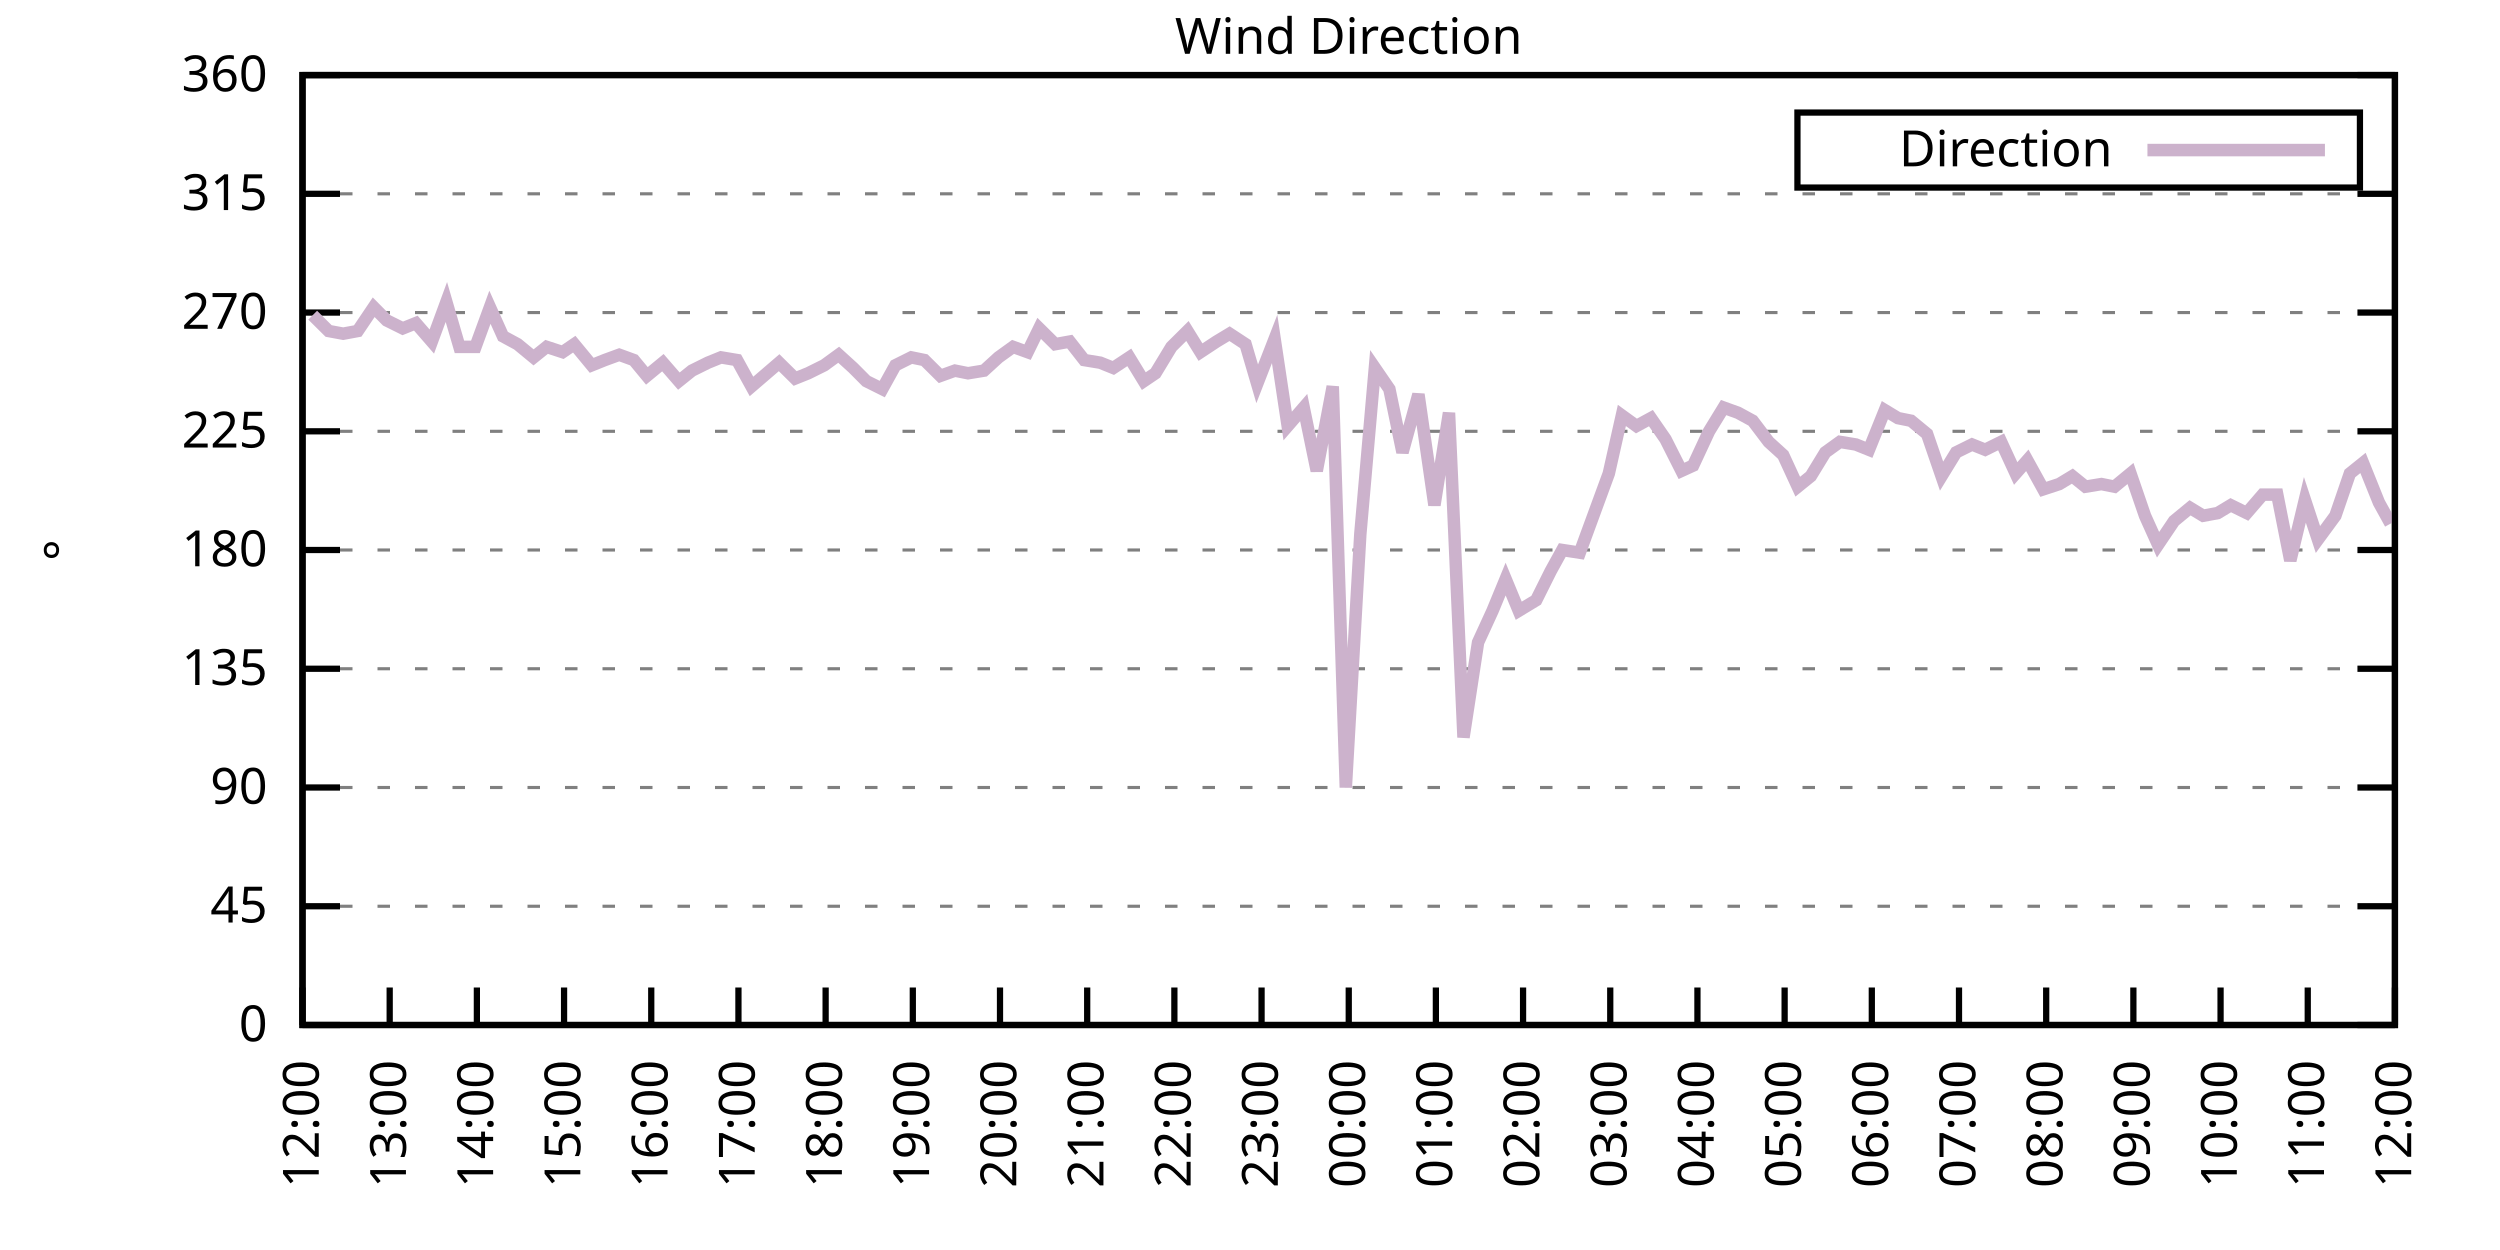
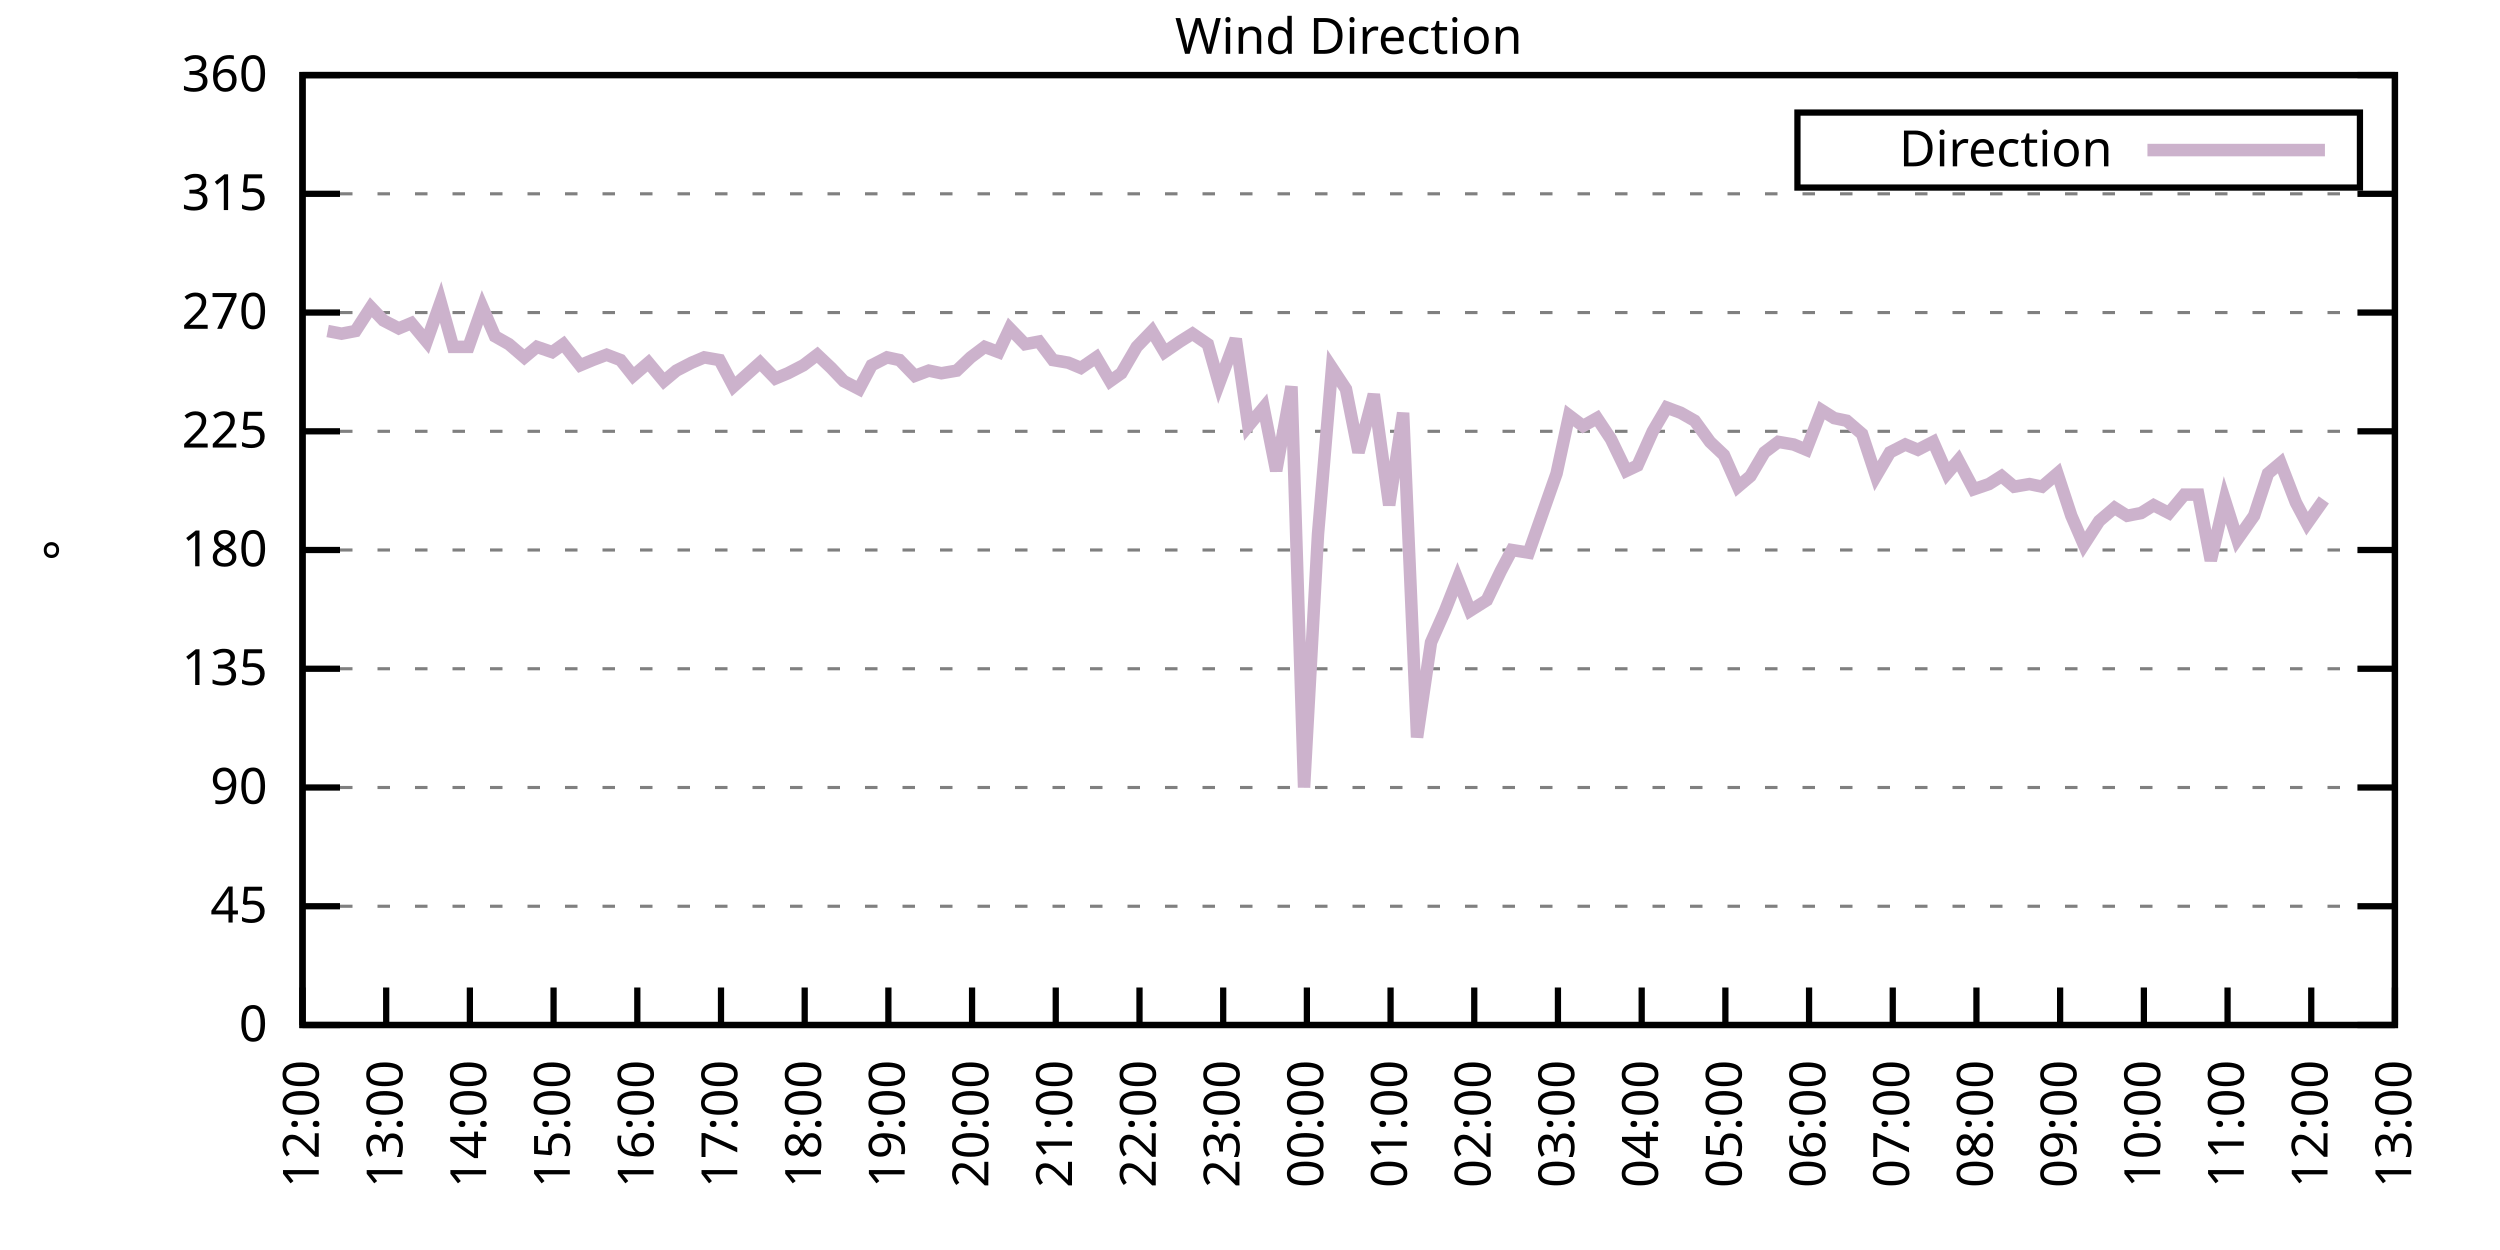
<svg xmlns="http://www.w3.org/2000/svg" xmlns:xlink="http://www.w3.org/1999/xlink" width="400" height="200" viewBox="0 0 400 200">
  <g id="gnuplot_canvas">
    <rect x="0" y="0" width="400" height="200" fill="none" />
    <defs>
      <circle id="gpDot" r="0.5" stroke-width="0.5" stroke="currentColor" />
      <path id="gpPt0" stroke-width="0.333" stroke="currentColor" d="M-1,0 h2 M0,-1 v2" />
      <path id="gpPt1" stroke-width="0.333" stroke="currentColor" d="M-1,-1 L1,1 M1,-1 L-1,1" />
      <path id="gpPt2" stroke-width="0.333" stroke="currentColor" d="M-1,0 L1,0 M0,-1 L0,1 M-1,-1 L1,1 M-1,1 L1,-1" />
      <rect id="gpPt3" stroke-width="0.333" stroke="currentColor" x="-1" y="-1" width="2" height="2" />
      <rect id="gpPt4" stroke-width="0.333" stroke="currentColor" fill="currentColor" x="-1" y="-1" width="2" height="2" />
      <circle id="gpPt5" stroke-width="0.333" stroke="currentColor" cx="0" cy="0" r="1" />
      <use xlink:href="#gpPt5" id="gpPt6" fill="currentColor" stroke="none" />
      <path id="gpPt7" stroke-width="0.333" stroke="currentColor" d="M0,-1.33 L-1.33,0.67 L1.33,0.67 z" />
      <use xlink:href="#gpPt7" id="gpPt8" fill="currentColor" stroke="none" />
      <use xlink:href="#gpPt7" id="gpPt9" stroke="currentColor" transform="rotate(180)" />
      <use xlink:href="#gpPt9" id="gpPt10" fill="currentColor" stroke="none" />
      <use xlink:href="#gpPt3" id="gpPt11" stroke="currentColor" transform="rotate(45)" />
      <use xlink:href="#gpPt11" id="gpPt12" fill="currentColor" stroke="none" />
      <path id="gpPt13" stroke-width="0.333" stroke="currentColor" d="M0,1.330 L1.265,0.411 L0.782,-1.067 L-0.782,-1.076 L-1.265,0.411 z" />
      <use xlink:href="#gpPt13" id="gpPt14" fill="currentColor" stroke="none" />
      <filter id="textbox" filterUnits="objectBoundingBox" x="0" y="0" height="1" width="1">
        <feFlood flood-color="white" flood-opacity="1" result="bgnd" />
        <feComposite in="SourceGraphic" in2="bgnd" operator="atop" />
      </filter>
      <filter id="greybox" filterUnits="objectBoundingBox" x="0" y="0" height="1" width="1">
        <feFlood flood-color="lightgrey" flood-opacity="1" result="grey" />
        <feComposite in="SourceGraphic" in2="grey" operator="atop" />
      </filter>
    </defs>
    <g fill="none" color="white" stroke="currentColor" stroke-width="1.00" stroke-linecap="butt" stroke-linejoin="miter">
</g>
    <g fill="none" color="black" stroke="currentColor" stroke-width="1.00" stroke-linecap="butt" stroke-linejoin="miter">
      <g stroke="none" shape-rendering="crispEdges">
        <polygon fill="rgb(255, 255, 255)" points="48.40,164.00 383.18,164.00 383.18,12.02 48.40,12.02 " />
      </g>
    </g>
    <g fill="none" color="black" stroke="currentColor" stroke-width="1.00" stroke-linecap="butt" stroke-linejoin="miter">
</g>
    <g fill="none" color="black" stroke="black" stroke-width="0.50" stroke-linecap="butt" stroke-linejoin="miter">
</g>
    <g fill="none" color="gray" stroke="currentColor" stroke-width="0.50" stroke-linecap="butt" stroke-linejoin="miter">
      <path stroke="gray" stroke-dasharray="2,4" class="gridline" d="M48.40,164.00 L383.19,164.00  " />
    </g>
    <g fill="none" color="gray" stroke="gray" stroke-width="1.00" stroke-linecap="butt" stroke-linejoin="miter">
</g>
    <g fill="none" color="black" stroke="currentColor" stroke-width="1.00" stroke-linecap="butt" stroke-linejoin="miter">
      <path stroke="black" d="M48.40,164.00 L54.40,164.00 M383.19,164.00 L377.19,164.00  " />
      <g transform="translate(42.80,166.60)" stroke="none" fill="black" font-family="Sans" font-size="8.00" text-anchor="end">
        <text>
          <tspan font-family="Sans"> 0</tspan>
        </text>
      </g>
    </g>
    <g fill="none" color="black" stroke="currentColor" stroke-width="1.00" stroke-linecap="butt" stroke-linejoin="miter">
</g>
    <g fill="none" color="black" stroke="black" stroke-width="0.50" stroke-linecap="butt" stroke-linejoin="miter">
</g>
    <g fill="none" color="gray" stroke="currentColor" stroke-width="0.50" stroke-linecap="butt" stroke-linejoin="miter">
      <path stroke="gray" stroke-dasharray="2,4" class="gridline" d="M48.40,145.00 L383.19,145.00  " />
    </g>
    <g fill="none" color="gray" stroke="gray" stroke-width="1.00" stroke-linecap="butt" stroke-linejoin="miter">
</g>
    <g fill="none" color="black" stroke="currentColor" stroke-width="1.00" stroke-linecap="butt" stroke-linejoin="miter">
      <path stroke="black" d="M48.40,145.00 L54.40,145.00 M383.19,145.00 L377.19,145.00  " />
      <g transform="translate(42.80,147.60)" stroke="none" fill="black" font-family="Sans" font-size="8.00" text-anchor="end">
        <text>
          <tspan font-family="Sans"> 45</tspan>
        </text>
      </g>
    </g>
    <g fill="none" color="black" stroke="currentColor" stroke-width="1.00" stroke-linecap="butt" stroke-linejoin="miter">
</g>
    <g fill="none" color="black" stroke="black" stroke-width="0.50" stroke-linecap="butt" stroke-linejoin="miter">
</g>
    <g fill="none" color="gray" stroke="currentColor" stroke-width="0.50" stroke-linecap="butt" stroke-linejoin="miter">
      <path stroke="gray" stroke-dasharray="2,4" class="gridline" d="M48.40,126.00 L383.19,126.00  " />
    </g>
    <g fill="none" color="gray" stroke="gray" stroke-width="1.00" stroke-linecap="butt" stroke-linejoin="miter">
</g>
    <g fill="none" color="black" stroke="currentColor" stroke-width="1.00" stroke-linecap="butt" stroke-linejoin="miter">
      <path stroke="black" d="M48.40,126.00 L54.40,126.00 M383.19,126.00 L377.19,126.00  " />
      <g transform="translate(42.80,128.60)" stroke="none" fill="black" font-family="Sans" font-size="8.00" text-anchor="end">
        <text>
          <tspan font-family="Sans"> 90</tspan>
        </text>
      </g>
    </g>
    <g fill="none" color="black" stroke="currentColor" stroke-width="1.00" stroke-linecap="butt" stroke-linejoin="miter">
</g>
    <g fill="none" color="black" stroke="black" stroke-width="0.50" stroke-linecap="butt" stroke-linejoin="miter">
</g>
    <g fill="none" color="gray" stroke="currentColor" stroke-width="0.50" stroke-linecap="butt" stroke-linejoin="miter">
      <path stroke="gray" stroke-dasharray="2,4" class="gridline" d="M48.40,107.00 L383.19,107.00  " />
    </g>
    <g fill="none" color="gray" stroke="gray" stroke-width="1.00" stroke-linecap="butt" stroke-linejoin="miter">
</g>
    <g fill="none" color="black" stroke="currentColor" stroke-width="1.00" stroke-linecap="butt" stroke-linejoin="miter">
      <path stroke="black" d="M48.40,107.00 L54.40,107.00 M383.19,107.00 L377.19,107.00  " />
      <g transform="translate(42.80,109.60)" stroke="none" fill="black" font-family="Sans" font-size="8.00" text-anchor="end">
        <text>
          <tspan font-family="Sans"> 135</tspan>
        </text>
      </g>
    </g>
    <g fill="none" color="black" stroke="currentColor" stroke-width="1.00" stroke-linecap="butt" stroke-linejoin="miter">
</g>
    <g fill="none" color="black" stroke="black" stroke-width="0.50" stroke-linecap="butt" stroke-linejoin="miter">
</g>
    <g fill="none" color="gray" stroke="currentColor" stroke-width="0.50" stroke-linecap="butt" stroke-linejoin="miter">
      <path stroke="gray" stroke-dasharray="2,4" class="gridline" d="M48.40,88.00 L383.19,88.00  " />
    </g>
    <g fill="none" color="gray" stroke="gray" stroke-width="1.00" stroke-linecap="butt" stroke-linejoin="miter">
</g>
    <g fill="none" color="black" stroke="currentColor" stroke-width="1.00" stroke-linecap="butt" stroke-linejoin="miter">
      <path stroke="black" d="M48.40,88.00 L54.40,88.00 M383.19,88.00 L377.19,88.00  " />
      <g transform="translate(42.80,90.60)" stroke="none" fill="black" font-family="Sans" font-size="8.00" text-anchor="end">
        <text>
          <tspan font-family="Sans"> 180</tspan>
        </text>
      </g>
    </g>
    <g fill="none" color="black" stroke="currentColor" stroke-width="1.00" stroke-linecap="butt" stroke-linejoin="miter">
</g>
    <g fill="none" color="black" stroke="black" stroke-width="0.50" stroke-linecap="butt" stroke-linejoin="miter">
</g>
    <g fill="none" color="gray" stroke="currentColor" stroke-width="0.50" stroke-linecap="butt" stroke-linejoin="miter">
      <path stroke="gray" stroke-dasharray="2,4" class="gridline" d="M48.40,69.01 L383.19,69.01  " />
    </g>
    <g fill="none" color="gray" stroke="gray" stroke-width="1.00" stroke-linecap="butt" stroke-linejoin="miter">
</g>
    <g fill="none" color="black" stroke="currentColor" stroke-width="1.00" stroke-linecap="butt" stroke-linejoin="miter">
      <path stroke="black" d="M48.40,69.01 L54.40,69.01 M383.19,69.01 L377.19,69.01  " />
      <g transform="translate(42.80,71.61)" stroke="none" fill="black" font-family="Sans" font-size="8.00" text-anchor="end">
        <text>
          <tspan font-family="Sans"> 225</tspan>
        </text>
      </g>
    </g>
    <g fill="none" color="black" stroke="currentColor" stroke-width="1.00" stroke-linecap="butt" stroke-linejoin="miter">
</g>
    <g fill="none" color="black" stroke="black" stroke-width="0.50" stroke-linecap="butt" stroke-linejoin="miter">
</g>
    <g fill="none" color="gray" stroke="currentColor" stroke-width="0.50" stroke-linecap="butt" stroke-linejoin="miter">
      <path stroke="gray" stroke-dasharray="2,4" class="gridline" d="M48.40,50.01 L383.19,50.01  " />
    </g>
    <g fill="none" color="gray" stroke="gray" stroke-width="1.00" stroke-linecap="butt" stroke-linejoin="miter">
</g>
    <g fill="none" color="black" stroke="currentColor" stroke-width="1.00" stroke-linecap="butt" stroke-linejoin="miter">
      <path stroke="black" d="M48.40,50.01 L54.40,50.01 M383.19,50.01 L377.19,50.01  " />
      <g transform="translate(42.80,52.61)" stroke="none" fill="black" font-family="Sans" font-size="8.00" text-anchor="end">
        <text>
          <tspan font-family="Sans"> 270</tspan>
        </text>
      </g>
    </g>
    <g fill="none" color="black" stroke="currentColor" stroke-width="1.00" stroke-linecap="butt" stroke-linejoin="miter">
</g>
    <g fill="none" color="black" stroke="black" stroke-width="0.50" stroke-linecap="butt" stroke-linejoin="miter">
</g>
    <g fill="none" color="gray" stroke="currentColor" stroke-width="0.50" stroke-linecap="butt" stroke-linejoin="miter">
      <path stroke="gray" stroke-dasharray="2,4" class="gridline" d="M48.40,31.01 L383.19,31.01  " />
    </g>
    <g fill="none" color="gray" stroke="gray" stroke-width="1.00" stroke-linecap="butt" stroke-linejoin="miter">
</g>
    <g fill="none" color="black" stroke="currentColor" stroke-width="1.00" stroke-linecap="butt" stroke-linejoin="miter">
      <path stroke="black" d="M48.40,31.01 L54.40,31.01 M383.19,31.01 L377.19,31.01  " />
      <g transform="translate(42.80,33.61)" stroke="none" fill="black" font-family="Sans" font-size="8.00" text-anchor="end">
        <text>
          <tspan font-family="Sans"> 315</tspan>
        </text>
      </g>
    </g>
    <g fill="none" color="black" stroke="currentColor" stroke-width="1.00" stroke-linecap="butt" stroke-linejoin="miter">
</g>
    <g fill="none" color="black" stroke="black" stroke-width="0.50" stroke-linecap="butt" stroke-linejoin="miter">
</g>
    <g fill="none" color="gray" stroke="currentColor" stroke-width="0.50" stroke-linecap="butt" stroke-linejoin="miter">
      <path stroke="gray" stroke-dasharray="2,4" class="gridline" d="M48.40,12.01 L383.19,12.01  " />
    </g>
    <g fill="none" color="gray" stroke="gray" stroke-width="1.00" stroke-linecap="butt" stroke-linejoin="miter">
</g>
    <g fill="none" color="black" stroke="currentColor" stroke-width="1.00" stroke-linecap="butt" stroke-linejoin="miter">
      <path stroke="black" d="M48.40,12.01 L54.40,12.01 M383.19,12.01 L377.19,12.01  " />
      <g transform="translate(42.80,14.61)" stroke="none" fill="black" font-family="Sans" font-size="8.00" text-anchor="end">
        <text>
          <tspan font-family="Sans"> 360</tspan>
        </text>
      </g>
    </g>
    <g fill="none" color="black" stroke="currentColor" stroke-width="1.00" stroke-linecap="butt" stroke-linejoin="miter">
      <path stroke="black" d="M48.40,164.00 L48.40,158.00  " />
      <g transform="translate(51.00,169.60) rotate(270.00)" stroke="none" fill="black" font-family="Sans" font-size="8.00" text-anchor="end">
        <text>
          <tspan font-family="Sans">12:00</tspan>
        </text>
      </g>
    </g>
    <g fill="none" color="black" stroke="currentColor" stroke-width="1.00" stroke-linecap="butt" stroke-linejoin="miter">
-       <path stroke="black" d="M62.35,164.00 L62.35,158.00  " />
-       <g transform="translate(64.95,169.60) rotate(270.00)" stroke="none" fill="black" font-family="Sans" font-size="8.00" text-anchor="end">
+       <path stroke="black" d="M61.79,164.00 L61.79,158.00  " />
+       <g transform="translate(64.39,169.60) rotate(270.00)" stroke="none" fill="black" font-family="Sans" font-size="8.00" text-anchor="end">
        <text>
          <tspan font-family="Sans">13:00</tspan>
        </text>
      </g>
    </g>
    <g fill="none" color="black" stroke="currentColor" stroke-width="1.00" stroke-linecap="butt" stroke-linejoin="miter">
-       <path stroke="black" d="M76.30,164.00 L76.30,158.00  " />
-       <g transform="translate(78.90,169.60) rotate(270.00)" stroke="none" fill="black" font-family="Sans" font-size="8.00" text-anchor="end">
+       <path stroke="black" d="M75.18,164.00 L75.18,158.00  " />
+       <g transform="translate(77.78,169.60) rotate(270.00)" stroke="none" fill="black" font-family="Sans" font-size="8.00" text-anchor="end">
        <text>
          <tspan font-family="Sans">14:00</tspan>
        </text>
      </g>
    </g>
    <g fill="none" color="black" stroke="currentColor" stroke-width="1.00" stroke-linecap="butt" stroke-linejoin="miter">
-       <path stroke="black" d="M90.25,164.00 L90.25,158.00  " />
-       <g transform="translate(92.85,169.60) rotate(270.00)" stroke="none" fill="black" font-family="Sans" font-size="8.00" text-anchor="end">
+       <path stroke="black" d="M88.57,164.00 L88.57,158.00  " />
+       <g transform="translate(91.17,169.60) rotate(270.00)" stroke="none" fill="black" font-family="Sans" font-size="8.00" text-anchor="end">
        <text>
          <tspan font-family="Sans">15:00</tspan>
        </text>
      </g>
    </g>
    <g fill="none" color="black" stroke="currentColor" stroke-width="1.00" stroke-linecap="butt" stroke-linejoin="miter">
-       <path stroke="black" d="M104.20,164.00 L104.20,158.00  " />
-       <g transform="translate(106.80,169.60) rotate(270.00)" stroke="none" fill="black" font-family="Sans" font-size="8.00" text-anchor="end">
+       <path stroke="black" d="M101.97,164.00 L101.97,158.00  " />
+       <g transform="translate(104.57,169.60) rotate(270.00)" stroke="none" fill="black" font-family="Sans" font-size="8.00" text-anchor="end">
        <text>
          <tspan font-family="Sans">16:00</tspan>
        </text>
      </g>
    </g>
    <g fill="none" color="black" stroke="currentColor" stroke-width="1.00" stroke-linecap="butt" stroke-linejoin="miter">
-       <path stroke="black" d="M118.15,164.00 L118.15,158.00  " />
-       <g transform="translate(120.75,169.60) rotate(270.00)" stroke="none" fill="black" font-family="Sans" font-size="8.00" text-anchor="end">
+       <path stroke="black" d="M115.36,164.00 L115.36,158.00  " />
+       <g transform="translate(117.96,169.60) rotate(270.00)" stroke="none" fill="black" font-family="Sans" font-size="8.00" text-anchor="end">
        <text>
          <tspan font-family="Sans">17:00</tspan>
        </text>
      </g>
    </g>
    <g fill="none" color="black" stroke="currentColor" stroke-width="1.00" stroke-linecap="butt" stroke-linejoin="miter">
-       <path stroke="black" d="M132.10,164.00 L132.10,158.00  " />
-       <g transform="translate(134.70,169.60) rotate(270.00)" stroke="none" fill="black" font-family="Sans" font-size="8.00" text-anchor="end">
+       <path stroke="black" d="M128.75,164.00 L128.75,158.00  " />
+       <g transform="translate(131.35,169.60) rotate(270.00)" stroke="none" fill="black" font-family="Sans" font-size="8.00" text-anchor="end">
        <text>
          <tspan font-family="Sans">18:00</tspan>
        </text>
      </g>
    </g>
    <g fill="none" color="black" stroke="currentColor" stroke-width="1.00" stroke-linecap="butt" stroke-linejoin="miter">
-       <path stroke="black" d="M146.05,164.00 L146.05,158.00  " />
-       <g transform="translate(148.65,169.60) rotate(270.00)" stroke="none" fill="black" font-family="Sans" font-size="8.00" text-anchor="end">
+       <path stroke="black" d="M142.14,164.00 L142.14,158.00  " />
+       <g transform="translate(144.74,169.60) rotate(270.00)" stroke="none" fill="black" font-family="Sans" font-size="8.00" text-anchor="end">
        <text>
          <tspan font-family="Sans">19:00</tspan>
        </text>
      </g>
    </g>
    <g fill="none" color="black" stroke="currentColor" stroke-width="1.00" stroke-linecap="butt" stroke-linejoin="miter">
-       <path stroke="black" d="M160.00,164.00 L160.00,158.00  " />
-       <g transform="translate(162.60,169.60) rotate(270.00)" stroke="none" fill="black" font-family="Sans" font-size="8.00" text-anchor="end">
+       <path stroke="black" d="M155.53,164.00 L155.53,158.00  " />
+       <g transform="translate(158.13,169.60) rotate(270.00)" stroke="none" fill="black" font-family="Sans" font-size="8.00" text-anchor="end">
        <text>
          <tspan font-family="Sans">20:00</tspan>
        </text>
      </g>
    </g>
    <g fill="none" color="black" stroke="currentColor" stroke-width="1.00" stroke-linecap="butt" stroke-linejoin="miter">
-       <path stroke="black" d="M173.95,164.00 L173.95,158.00  " />
-       <g transform="translate(176.55,169.60) rotate(270.00)" stroke="none" fill="black" font-family="Sans" font-size="8.00" text-anchor="end">
+       <path stroke="black" d="M168.92,164.00 L168.92,158.00  " />
+       <g transform="translate(171.52,169.60) rotate(270.00)" stroke="none" fill="black" font-family="Sans" font-size="8.00" text-anchor="end">
        <text>
          <tspan font-family="Sans">21:00</tspan>
        </text>
      </g>
    </g>
    <g fill="none" color="black" stroke="currentColor" stroke-width="1.00" stroke-linecap="butt" stroke-linejoin="miter">
-       <path stroke="black" d="M187.90,164.00 L187.90,158.00  " />
-       <g transform="translate(190.50,169.60) rotate(270.00)" stroke="none" fill="black" font-family="Sans" font-size="8.00" text-anchor="end">
+       <path stroke="black" d="M182.32,164.00 L182.32,158.00  " />
+       <g transform="translate(184.92,169.60) rotate(270.00)" stroke="none" fill="black" font-family="Sans" font-size="8.00" text-anchor="end">
        <text>
          <tspan font-family="Sans">22:00</tspan>
        </text>
      </g>
    </g>
    <g fill="none" color="black" stroke="currentColor" stroke-width="1.00" stroke-linecap="butt" stroke-linejoin="miter">
-       <path stroke="black" d="M201.85,164.00 L201.85,158.00  " />
-       <g transform="translate(204.45,169.60) rotate(270.00)" stroke="none" fill="black" font-family="Sans" font-size="8.00" text-anchor="end">
+       <path stroke="black" d="M195.71,164.00 L195.71,158.00  " />
+       <g transform="translate(198.31,169.60) rotate(270.00)" stroke="none" fill="black" font-family="Sans" font-size="8.00" text-anchor="end">
        <text>
          <tspan font-family="Sans">23:00</tspan>
        </text>
      </g>
    </g>
    <g fill="none" color="black" stroke="currentColor" stroke-width="1.00" stroke-linecap="butt" stroke-linejoin="miter">
-       <path stroke="black" d="M215.80,164.00 L215.80,158.00  " />
-       <g transform="translate(218.40,169.60) rotate(270.00)" stroke="none" fill="black" font-family="Sans" font-size="8.00" text-anchor="end">
+       <path stroke="black" d="M209.10,164.00 L209.10,158.00  " />
+       <g transform="translate(211.70,169.60) rotate(270.00)" stroke="none" fill="black" font-family="Sans" font-size="8.00" text-anchor="end">
        <text>
          <tspan font-family="Sans">00:00</tspan>
        </text>
      </g>
    </g>
    <g fill="none" color="black" stroke="currentColor" stroke-width="1.00" stroke-linecap="butt" stroke-linejoin="miter">
-       <path stroke="black" d="M229.74,164.00 L229.74,158.00  " />
-       <g transform="translate(232.34,169.60) rotate(270.00)" stroke="none" fill="black" font-family="Sans" font-size="8.00" text-anchor="end">
+       <path stroke="black" d="M222.49,164.00 L222.49,158.00  " />
+       <g transform="translate(225.09,169.60) rotate(270.00)" stroke="none" fill="black" font-family="Sans" font-size="8.00" text-anchor="end">
        <text>
          <tspan font-family="Sans">01:00</tspan>
        </text>
      </g>
    </g>
    <g fill="none" color="black" stroke="currentColor" stroke-width="1.00" stroke-linecap="butt" stroke-linejoin="miter">
-       <path stroke="black" d="M243.69,164.00 L243.69,158.00  " />
-       <g transform="translate(246.29,169.60) rotate(270.00)" stroke="none" fill="black" font-family="Sans" font-size="8.00" text-anchor="end">
+       <path stroke="black" d="M235.88,164.00 L235.88,158.00  " />
+       <g transform="translate(238.48,169.60) rotate(270.00)" stroke="none" fill="black" font-family="Sans" font-size="8.00" text-anchor="end">
        <text>
          <tspan font-family="Sans">02:00</tspan>
        </text>
      </g>
    </g>
    <g fill="none" color="black" stroke="currentColor" stroke-width="1.00" stroke-linecap="butt" stroke-linejoin="miter">
-       <path stroke="black" d="M257.64,164.00 L257.64,158.00  " />
-       <g transform="translate(260.24,169.60) rotate(270.00)" stroke="none" fill="black" font-family="Sans" font-size="8.00" text-anchor="end">
+       <path stroke="black" d="M249.27,164.00 L249.27,158.00  " />
+       <g transform="translate(251.87,169.60) rotate(270.00)" stroke="none" fill="black" font-family="Sans" font-size="8.00" text-anchor="end">
        <text>
          <tspan font-family="Sans">03:00</tspan>
        </text>
      </g>
    </g>
    <g fill="none" color="black" stroke="currentColor" stroke-width="1.00" stroke-linecap="butt" stroke-linejoin="miter">
-       <path stroke="black" d="M271.59,164.00 L271.59,158.00  " />
-       <g transform="translate(274.19,169.60) rotate(270.00)" stroke="none" fill="black" font-family="Sans" font-size="8.00" text-anchor="end">
+       <path stroke="black" d="M262.67,164.00 L262.67,158.00  " />
+       <g transform="translate(265.27,169.60) rotate(270.00)" stroke="none" fill="black" font-family="Sans" font-size="8.00" text-anchor="end">
        <text>
          <tspan font-family="Sans">04:00</tspan>
        </text>
      </g>
    </g>
    <g fill="none" color="black" stroke="currentColor" stroke-width="1.00" stroke-linecap="butt" stroke-linejoin="miter">
-       <path stroke="black" d="M285.54,164.00 L285.54,158.00  " />
-       <g transform="translate(288.14,169.60) rotate(270.00)" stroke="none" fill="black" font-family="Sans" font-size="8.00" text-anchor="end">
+       <path stroke="black" d="M276.06,164.00 L276.06,158.00  " />
+       <g transform="translate(278.66,169.60) rotate(270.00)" stroke="none" fill="black" font-family="Sans" font-size="8.00" text-anchor="end">
        <text>
          <tspan font-family="Sans">05:00</tspan>
        </text>
      </g>
    </g>
    <g fill="none" color="black" stroke="currentColor" stroke-width="1.00" stroke-linecap="butt" stroke-linejoin="miter">
-       <path stroke="black" d="M299.49,164.00 L299.49,158.00  " />
-       <g transform="translate(302.09,169.60) rotate(270.00)" stroke="none" fill="black" font-family="Sans" font-size="8.00" text-anchor="end">
+       <path stroke="black" d="M289.45,164.00 L289.45,158.00  " />
+       <g transform="translate(292.05,169.60) rotate(270.00)" stroke="none" fill="black" font-family="Sans" font-size="8.00" text-anchor="end">
        <text>
          <tspan font-family="Sans">06:00</tspan>
        </text>
      </g>
    </g>
    <g fill="none" color="black" stroke="currentColor" stroke-width="1.00" stroke-linecap="butt" stroke-linejoin="miter">
-       <path stroke="black" d="M313.44,164.00 L313.44,158.00  " />
-       <g transform="translate(316.04,169.60) rotate(270.00)" stroke="none" fill="black" font-family="Sans" font-size="8.00" text-anchor="end">
+       <path stroke="black" d="M302.84,164.00 L302.84,158.00  " />
+       <g transform="translate(305.44,169.60) rotate(270.00)" stroke="none" fill="black" font-family="Sans" font-size="8.00" text-anchor="end">
        <text>
          <tspan font-family="Sans">07:00</tspan>
        </text>
      </g>
    </g>
    <g fill="none" color="black" stroke="currentColor" stroke-width="1.00" stroke-linecap="butt" stroke-linejoin="miter">
-       <path stroke="black" d="M327.39,164.00 L327.39,158.00  " />
-       <g transform="translate(329.99,169.60) rotate(270.00)" stroke="none" fill="black" font-family="Sans" font-size="8.00" text-anchor="end">
+       <path stroke="black" d="M316.23,164.00 L316.23,158.00  " />
+       <g transform="translate(318.83,169.60) rotate(270.00)" stroke="none" fill="black" font-family="Sans" font-size="8.00" text-anchor="end">
        <text>
          <tspan font-family="Sans">08:00</tspan>
        </text>
      </g>
    </g>
    <g fill="none" color="black" stroke="currentColor" stroke-width="1.00" stroke-linecap="butt" stroke-linejoin="miter">
-       <path stroke="black" d="M341.34,164.00 L341.34,158.00  " />
-       <g transform="translate(343.94,169.60) rotate(270.00)" stroke="none" fill="black" font-family="Sans" font-size="8.00" text-anchor="end">
+       <path stroke="black" d="M329.62,164.00 L329.62,158.00  " />
+       <g transform="translate(332.22,169.60) rotate(270.00)" stroke="none" fill="black" font-family="Sans" font-size="8.00" text-anchor="end">
        <text>
          <tspan font-family="Sans">09:00</tspan>
        </text>
      </g>
    </g>
    <g fill="none" color="black" stroke="currentColor" stroke-width="1.00" stroke-linecap="butt" stroke-linejoin="miter">
-       <path stroke="black" d="M355.29,164.00 L355.29,158.00  " />
-       <g transform="translate(357.89,169.60) rotate(270.00)" stroke="none" fill="black" font-family="Sans" font-size="8.00" text-anchor="end">
+       <path stroke="black" d="M343.02,164.00 L343.02,158.00  " />
+       <g transform="translate(345.62,169.60) rotate(270.00)" stroke="none" fill="black" font-family="Sans" font-size="8.00" text-anchor="end">
        <text>
          <tspan font-family="Sans">10:00</tspan>
        </text>
      </g>
    </g>
    <g fill="none" color="black" stroke="currentColor" stroke-width="1.00" stroke-linecap="butt" stroke-linejoin="miter">
-       <path stroke="black" d="M369.24,164.00 L369.24,158.00  " />
-       <g transform="translate(371.84,169.60) rotate(270.00)" stroke="none" fill="black" font-family="Sans" font-size="8.00" text-anchor="end">
+       <path stroke="black" d="M356.41,164.00 L356.41,158.00  " />
+       <g transform="translate(359.01,169.60) rotate(270.00)" stroke="none" fill="black" font-family="Sans" font-size="8.00" text-anchor="end">
        <text>
          <tspan font-family="Sans">11:00</tspan>
+         </text>
+       </g>
+     </g>
+     <g fill="none" color="black" stroke="currentColor" stroke-width="1.00" stroke-linecap="butt" stroke-linejoin="miter">
+       <path stroke="black" d="M369.80,164.00 L369.80,158.00  " />
+       <g transform="translate(372.40,169.60) rotate(270.00)" stroke="none" fill="black" font-family="Sans" font-size="8.00" text-anchor="end">
+         <text>
+           <tspan font-family="Sans">12:00</tspan>
        </text>
      </g>
    </g>
    <g fill="none" color="black" stroke="currentColor" stroke-width="1.00" stroke-linecap="butt" stroke-linejoin="miter">
      <path stroke="black" d="M383.19,164.00 L383.19,158.00  " />
      <g transform="translate(385.79,169.60) rotate(270.00)" stroke="none" fill="black" font-family="Sans" font-size="8.00" text-anchor="end">
        <text>
-           <tspan font-family="Sans">12:00</tspan>
+           <tspan font-family="Sans">13:00</tspan>
        </text>
      </g>
    </g>
    <g fill="none" color="black" stroke="currentColor" stroke-width="1.00" stroke-linecap="butt" stroke-linejoin="miter">
</g>
    <g fill="none" color="black" stroke="currentColor" stroke-width="1.00" stroke-linecap="butt" stroke-linejoin="miter">
      <path stroke="black" d="M48.40,12.01 L48.40,164.00 L383.19,164.00 L383.19,12.01 L48.40,12.01 Z  " />
    </g>
    <g fill="none" color="black" stroke="currentColor" stroke-width="1.00" stroke-linecap="butt" stroke-linejoin="miter">
</g>
    <g fill="none" color="black" stroke="currentColor" stroke-width="1.00" stroke-linecap="butt" stroke-linejoin="miter">
      <path stroke="black" d="M287.59,30.01 L287.59,18.01 L377.59,18.01 L377.59,30.01 L287.59,30.01 Z  " />
    </g>
    <g id="Wind_direction_plot_1">
      <g fill="none" color="white" stroke="black" stroke-width="2.00" stroke-linecap="butt" stroke-linejoin="miter">
</g>
      <g fill="none" color="black" stroke="currentColor" stroke-width="2.00" stroke-linecap="butt" stroke-linejoin="miter">
        <g transform="translate(337.99,26.61)" stroke="none" fill="black" font-family="Sans" font-size="8.00" text-anchor="end">
          <text>
            <tspan font-family="Sans">Direction</tspan>
          </text>
        </g>
      </g>
      <g fill="none" color="black" stroke="currentColor" stroke-width="2.00" stroke-linecap="butt" stroke-linejoin="miter">
-         <path stroke="rgb(204, 178, 204)" d="M343.59,24.01 L371.99,24.01 M50.03,50.43 L52.58,52.96 L54.91,53.39 L57.23,52.96 L59.79,49.16 L61.88,51.27   L64.44,52.54 L66.53,51.70 L69.09,54.65 L71.42,48.32 L73.51,55.50 L76.07,55.50 L78.39,49.16 L80.48,53.81   L82.81,55.07 L85.37,57.18 L87.46,55.50 L90.02,56.34 L91.88,55.07 L94.67,58.45 L96.76,57.61 L99.08,56.76   L101.41,57.61 L103.50,60.14 L106.06,58.03 L108.62,60.98 L110.71,59.30 L113.27,58.03 L115.36,57.18 L117.92,57.61   L120.24,61.83 L124.66,58.03 L127.22,60.56 L129.31,59.72 L131.87,58.45 L134.19,56.76 L136.51,58.87 L138.61,60.98   L141.16,62.25 L143.26,58.45 L145.81,57.18 L147.91,57.61 L150.46,60.14 L152.79,59.30 L154.88,59.72 L157.44,59.30   L159.76,57.18 L162.09,55.50 L164.41,56.34 L166.27,52.54 L168.83,55.07 L171.16,54.65 L173.48,57.61 L176.04,58.03   L178.13,58.87 L180.69,57.18 L183.01,60.98 L184.87,59.72 L187.43,55.50 L189.99,52.96 L192.08,56.34 L194.64,54.65   L196.73,53.39 L199.29,55.07 L201.15,61.41 L203.94,54.23 L206.03,68.16 L208.59,65.21 L210.68,75.34 L213.24,61.83   L215.33,126.00 L217.65,85.47 L219.98,58.87 L222.30,62.25 L224.40,72.38 L226.95,63.10 L229.51,80.83 L231.84,66.05   L234.16,117.98 L236.49,102.78 L238.81,97.72 L240.90,92.65 L243.00,97.72 L245.79,96.03 L248.11,91.38 L249.97,88.00   L252.76,88.43 L257.41,75.76 L259.50,66.47 L261.83,68.16 L264.15,66.90 L266.48,70.27 L269.04,75.34 L270.90,74.49   L273.45,69.01 L275.78,65.21 L278.10,66.05 L280.43,67.32 L282.99,70.70 L285.31,72.81 L287.64,77.87 L289.73,76.18   L292.05,72.38 L294.38,70.70 L296.94,71.12 L299.03,71.96 L301.58,65.63 L303.68,66.90 L305.77,67.32 L308.33,69.43   L310.65,76.18 L312.98,72.38 L315.53,71.12 L317.63,71.96 L320.18,70.70 L322.51,75.76 L324.37,73.65 L326.93,78.29   L329.48,77.45 L331.58,76.18 L333.67,77.87 L336.23,77.45 L338.32,77.87 L340.88,75.76 L343.20,82.52 L345.29,87.16   L347.85,83.36 L350.41,81.25 L352.50,82.52 L354.83,82.09 L356.92,80.83 L359.48,82.09 L362.03,79.14 L364.36,79.14   L366.45,89.69 L368.78,79.98 L370.87,86.32 L373.66,82.52 L375.98,75.76 L378.08,74.07 L380.63,80.41 L382.49,83.78    " />
+         <path stroke="rgb(204, 178, 204)" d="M343.59,24.01 L371.99,24.01 M52.42,52.96 L54.65,53.39 L56.88,52.96 L59.34,49.16 L61.35,51.27 L63.80,52.54   L65.81,51.70 L68.26,54.65 L70.50,48.32 L72.50,55.50 L74.96,55.50 L77.19,49.16 L79.20,53.81 L81.43,55.07   L83.89,57.18 L85.90,55.50 L88.35,56.34 L90.14,55.07 L92.82,58.45 L94.82,57.61 L97.06,56.76 L99.29,57.61   L101.30,60.14 L103.75,58.03 L106.21,60.98 L108.22,59.30 L110.67,58.03 L112.68,57.18 L115.13,57.61 L117.37,61.83   L121.61,58.03 L124.06,60.56 L126.07,59.72 L128.53,58.45 L130.76,56.76 L132.99,58.87 L135.00,60.98 L137.45,62.25   L139.46,58.45 L141.92,57.18 L143.93,57.61 L146.38,60.14 L148.61,59.30 L150.62,59.72 L153.08,59.30 L155.31,57.18   L157.54,55.50 L159.77,56.34 L161.56,52.54 L164.01,55.07 L166.25,54.65 L168.48,57.61 L170.93,58.03 L172.94,58.87   L175.40,57.18 L177.63,60.98 L179.41,59.72 L181.87,55.50 L184.32,52.96 L186.33,56.34 L188.79,54.65 L190.80,53.39   L193.25,55.07 L195.04,61.41 L197.72,54.23 L199.73,68.16 L202.18,65.21 L204.19,75.34 L206.64,61.83 L208.65,126.00   L210.88,85.47 L213.12,58.87 L215.35,62.25 L217.36,72.38 L219.81,63.10 L222.27,80.83 L224.50,66.05 L226.73,117.98   L228.96,102.78 L231.20,97.72 L233.20,92.65 L235.21,97.72 L237.89,96.03 L240.12,91.38 L241.91,88.00 L244.59,88.43   L249.05,75.76 L251.06,66.47 L253.29,68.16 L255.52,66.90 L257.76,70.27 L260.21,75.34 L262.00,74.49 L264.45,69.01   L266.68,65.21 L268.92,66.05 L271.15,67.32 L273.60,70.70 L275.83,72.81 L278.07,77.87 L280.07,76.18 L282.31,72.38   L284.54,70.70 L286.99,71.12 L289.00,71.96 L291.46,65.63 L293.47,66.90 L295.48,67.32 L297.93,69.43 L300.16,76.18   L302.39,72.38 L304.85,71.12 L306.86,71.96 L309.31,70.70 L311.54,75.76 L313.33,73.65 L315.79,78.29 L318.24,77.45   L320.25,76.18 L322.26,77.87 L324.71,77.45 L326.72,77.87 L329.18,75.76 L331.41,82.52 L333.42,87.16 L335.87,83.36   L338.33,81.25 L340.34,82.52 L342.57,82.09 L344.58,80.83 L347.03,82.09 L349.49,79.14 L351.72,79.14 L353.73,89.69   L355.96,79.98 L357.97,86.32 L360.65,82.52 L362.88,75.76 L364.89,74.07 L367.34,80.41 L369.13,83.78 L371.81,79.98    " />
      </g>
    </g>
    <g fill="none" color="black" stroke="currentColor" stroke-width="2.00" stroke-linecap="butt" stroke-linejoin="miter">
</g>
    <g fill="none" color="black" stroke="black" stroke-width="1.00" stroke-linecap="butt" stroke-linejoin="miter">
</g>
    <g fill="none" color="black" stroke="currentColor" stroke-width="1.00" stroke-linecap="butt" stroke-linejoin="miter">
      <path stroke="black" d="M48.40,12.01 L48.40,164.00 L383.19,164.00 L383.19,12.01 L48.40,12.01 Z  " />
      <g transform="translate(12.80,88.01) rotate(270.00)" stroke="none" fill="black" font-family="Sans" font-size="8.00" text-anchor="middle">
        <text>
          <tspan font-family="Sans">°</tspan>
        </text>
      </g>
    </g>
    <g fill="none" color="black" stroke="currentColor" stroke-width="1.00" stroke-linecap="butt" stroke-linejoin="miter">
</g>
    <g fill="none" color="black" stroke="currentColor" stroke-width="1.00" stroke-linecap="butt" stroke-linejoin="miter">
      <g transform="translate(215.79,8.61)" stroke="none" fill="black" font-family="Sans" font-size="8.00" text-anchor="middle">
        <text>
          <tspan font-family="Sans">Wind Direction</tspan>
        </text>
      </g>
    </g>
    <g fill="none" color="black" stroke="currentColor" stroke-width="1.00" stroke-linecap="butt" stroke-linejoin="miter">
</g>
  </g>
</svg>
